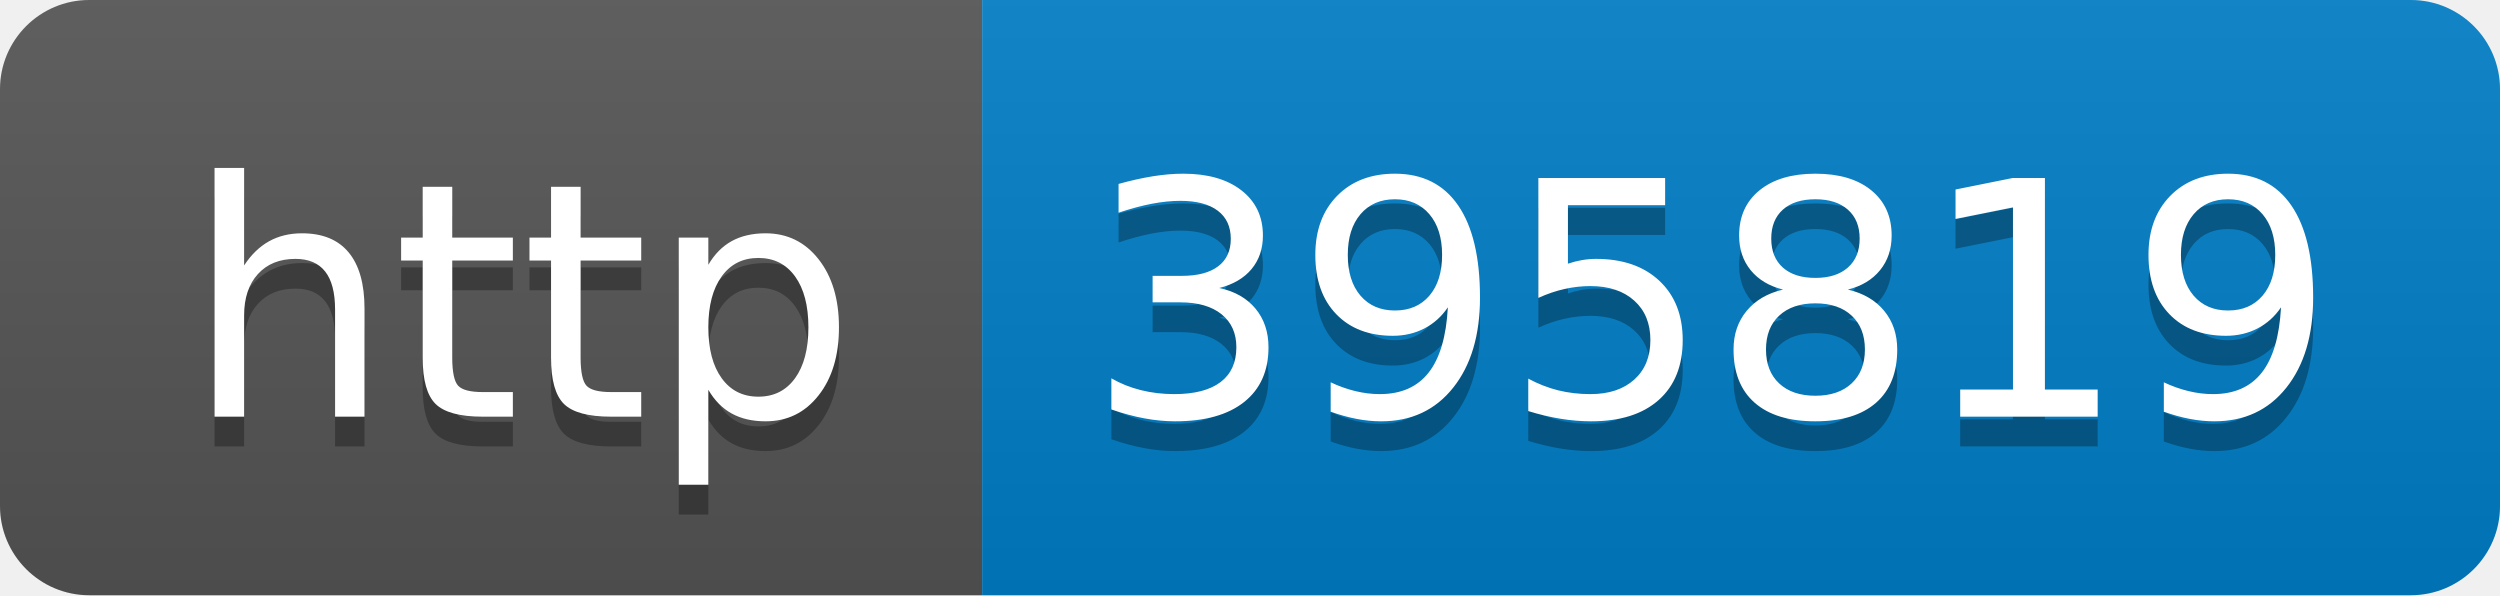
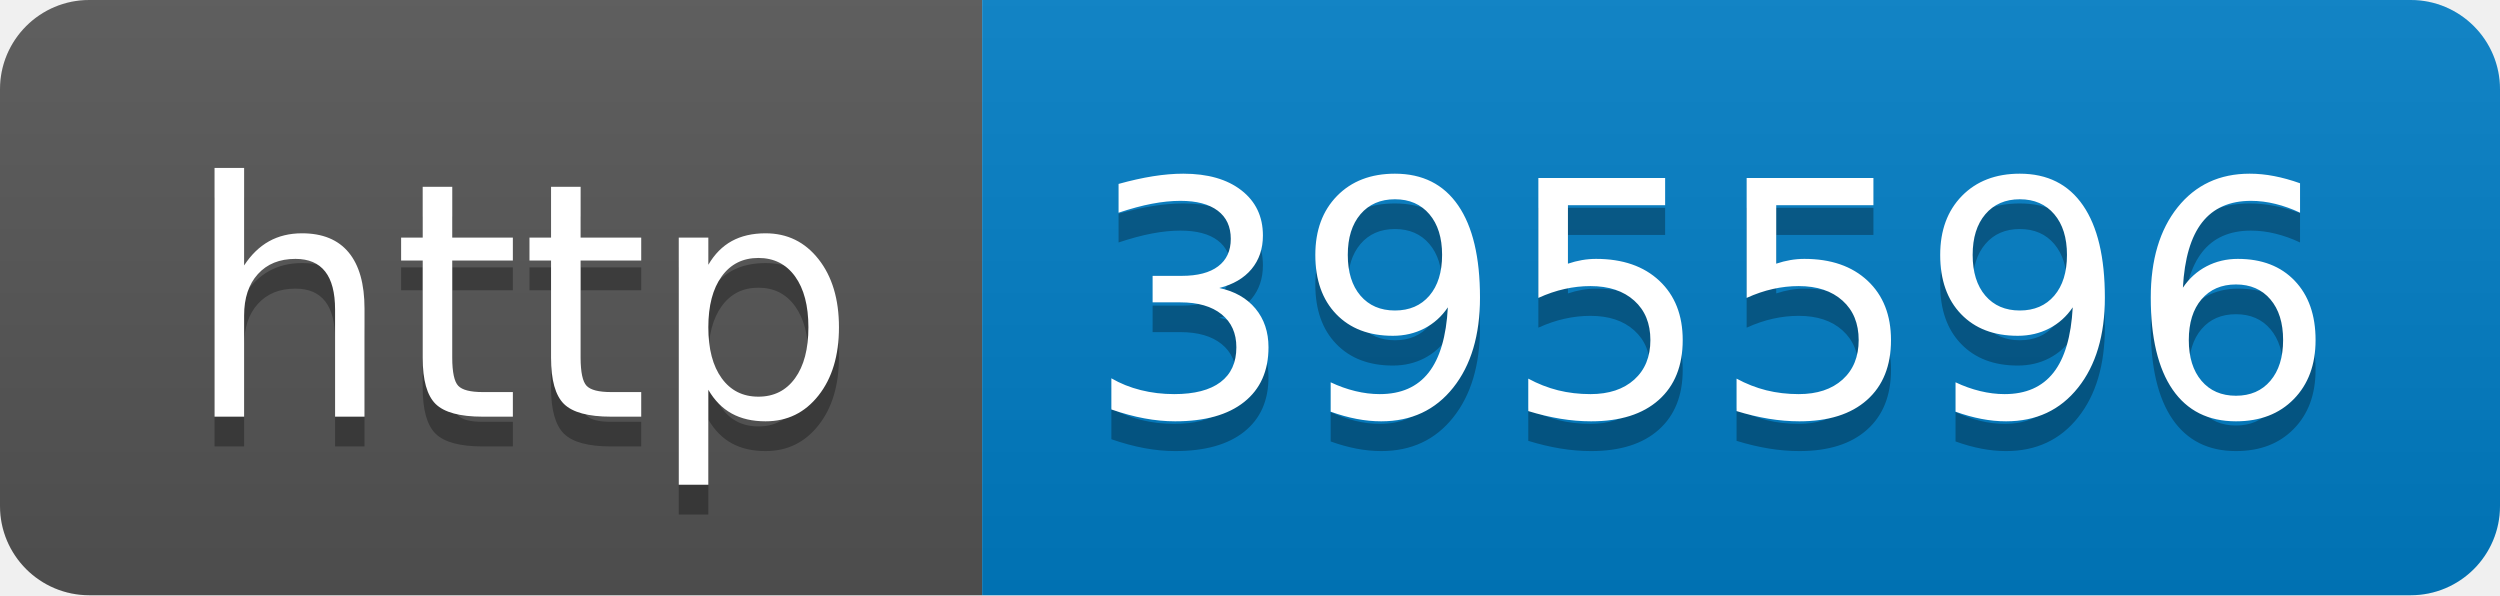
- <svg xmlns="http://www.w3.org/2000/svg" width="84" height="20" role="img" aria-label="http: 395819">
+ <svg xmlns="http://www.w3.org/2000/svg" width="84" height="20" role="img" aria-label="http: 395596">
  <linearGradient id="s" x2="0" y2="100%">
    <stop offset="0" stop-color="#bbb" stop-opacity=".1" />
    <stop offset="1" stop-opacity=".1" />
  </linearGradient>
  <clipPath id="r">
    <rect width="84" height="20" rx="3" fill="#fff" />
  </clipPath>
  <g clip-path="url(#r)">
    <rect width="33" height="20" fill="#555" />
    <rect x="33" width="51" height="20" fill="#007ec6" />
    <rect width="84" height="20" fill="url(#s)" />
  </g>
  <g fill="#fff" text-anchor="middle" font-family="Verdana,Geneva,DejaVu Sans,sans-serif" text-rendering="geometricPrecision" font-size="110">
    <text aria-hidden="true" x="175" y="150" fill="#010101" fill-opacity=".3" transform="scale(.1)" textLength="230">http</text>
    <text x="175" y="140" transform="scale(.1)" fill="#fff" textLength="230">http</text>
-     <text aria-hidden="true" x="575" y="150" fill="#010101" fill-opacity=".3" transform="scale(.1)" textLength="410">395819</text>
-     <text x="575" y="140" transform="scale(.1)" fill="#fff" textLength="410">395819</text>
+     <text aria-hidden="true" x="575" y="150" fill="#010101" fill-opacity=".3" transform="scale(.1)" textLength="410">395596</text>
+     <text x="575" y="140" transform="scale(.1)" fill="#fff" textLength="410">395596</text>
  </g>
</svg>
